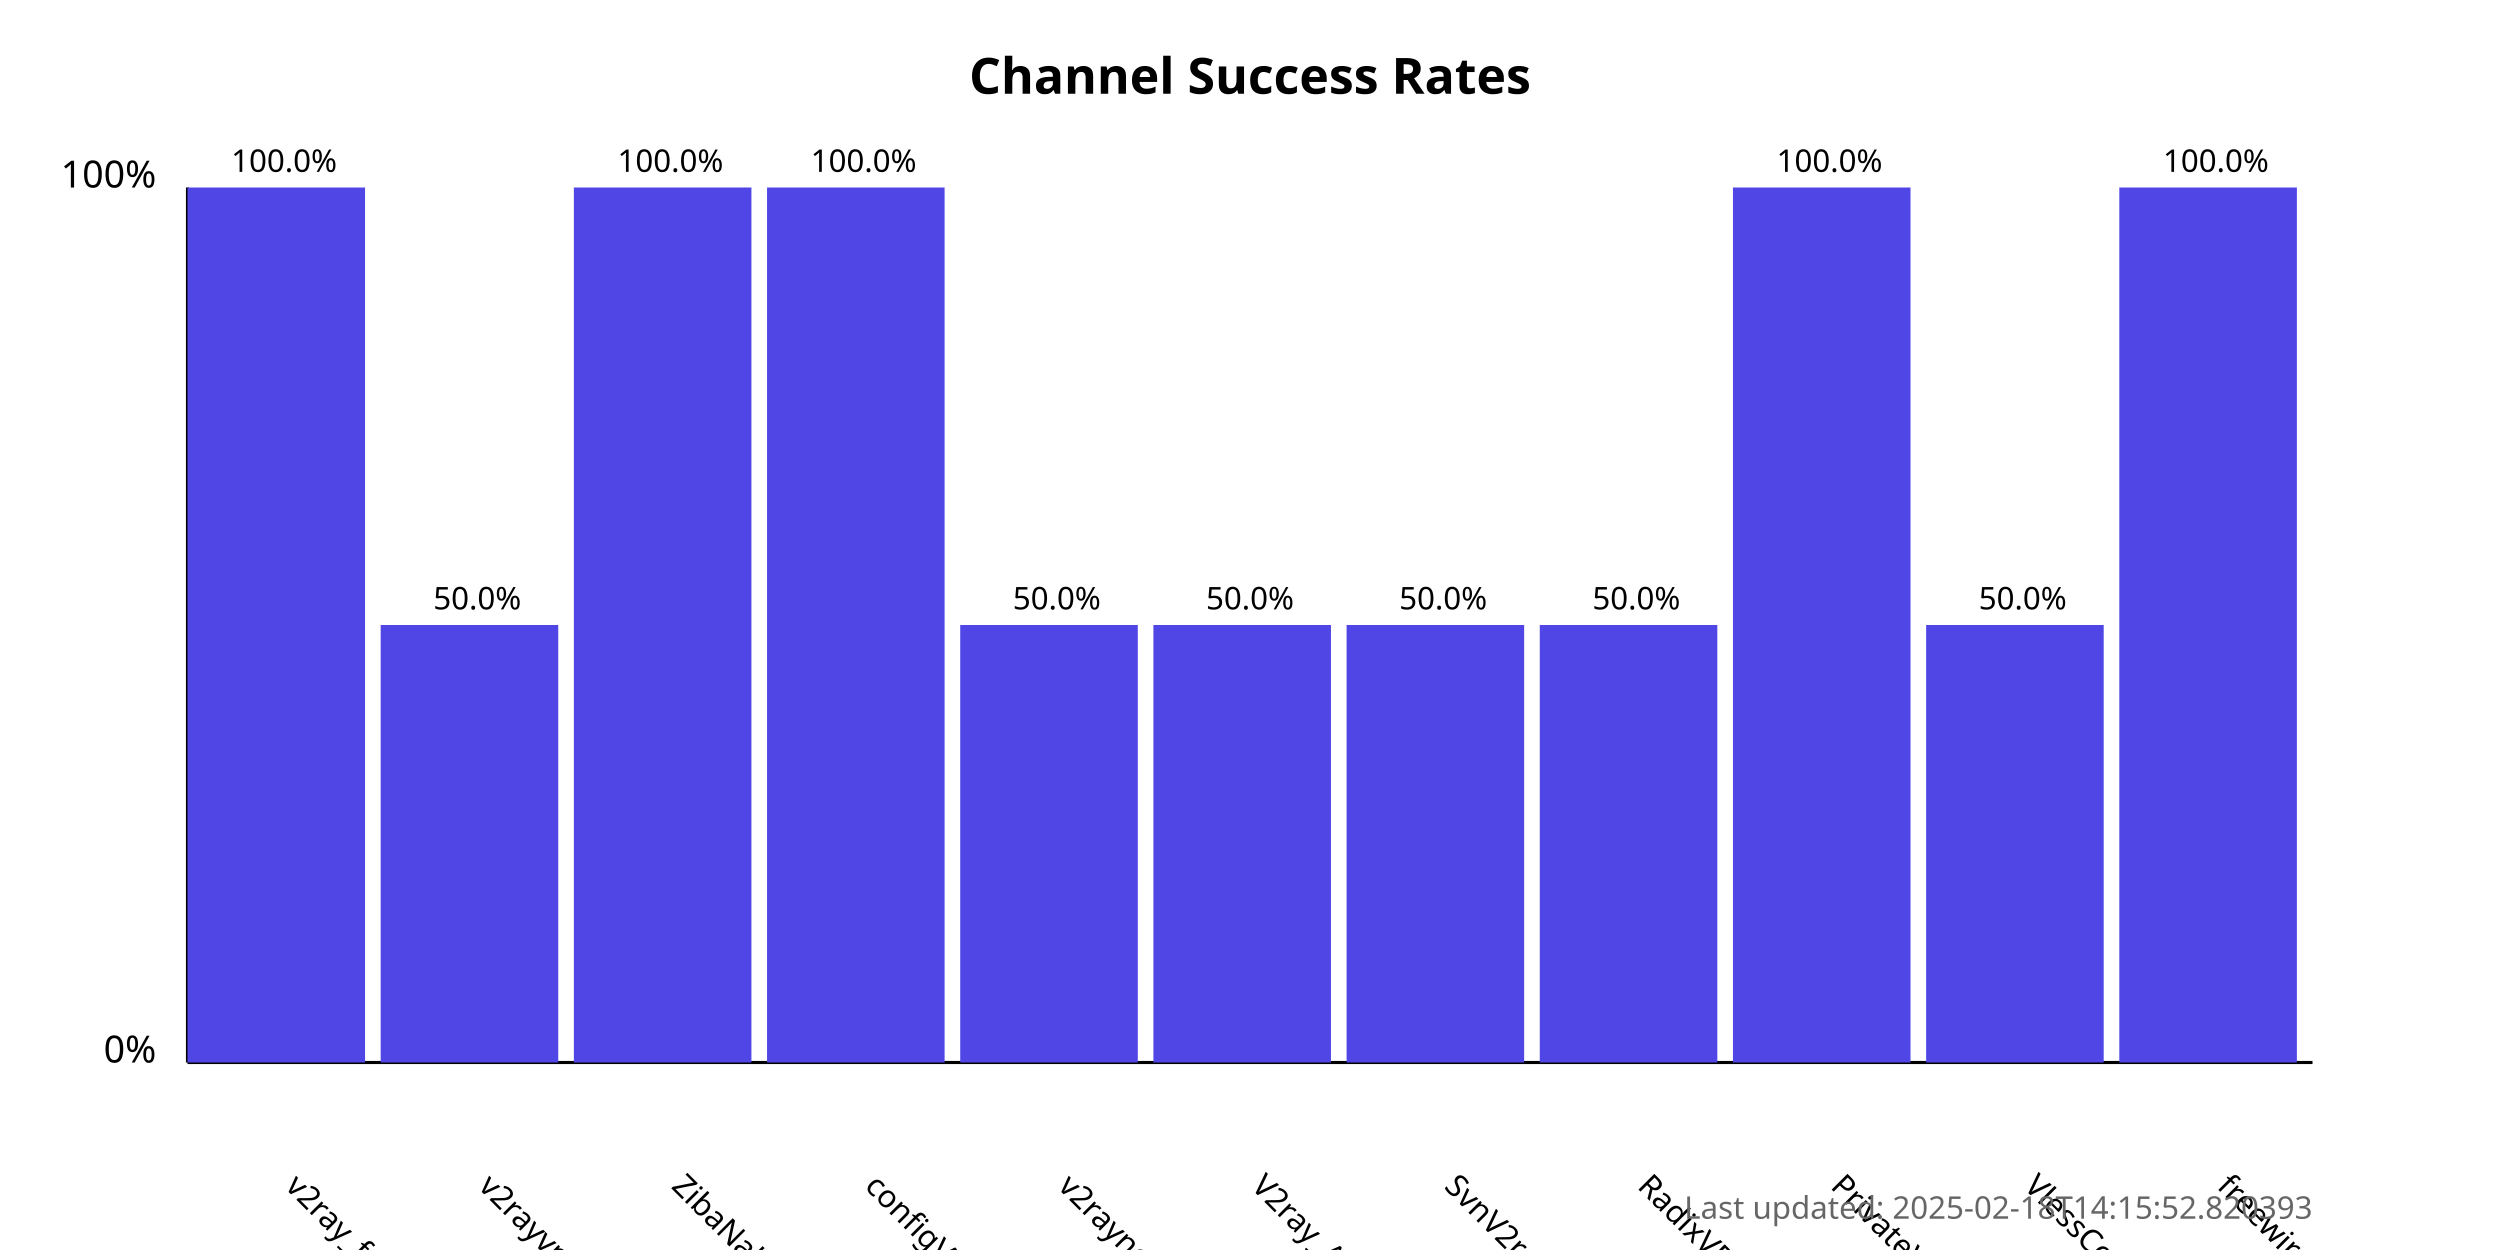
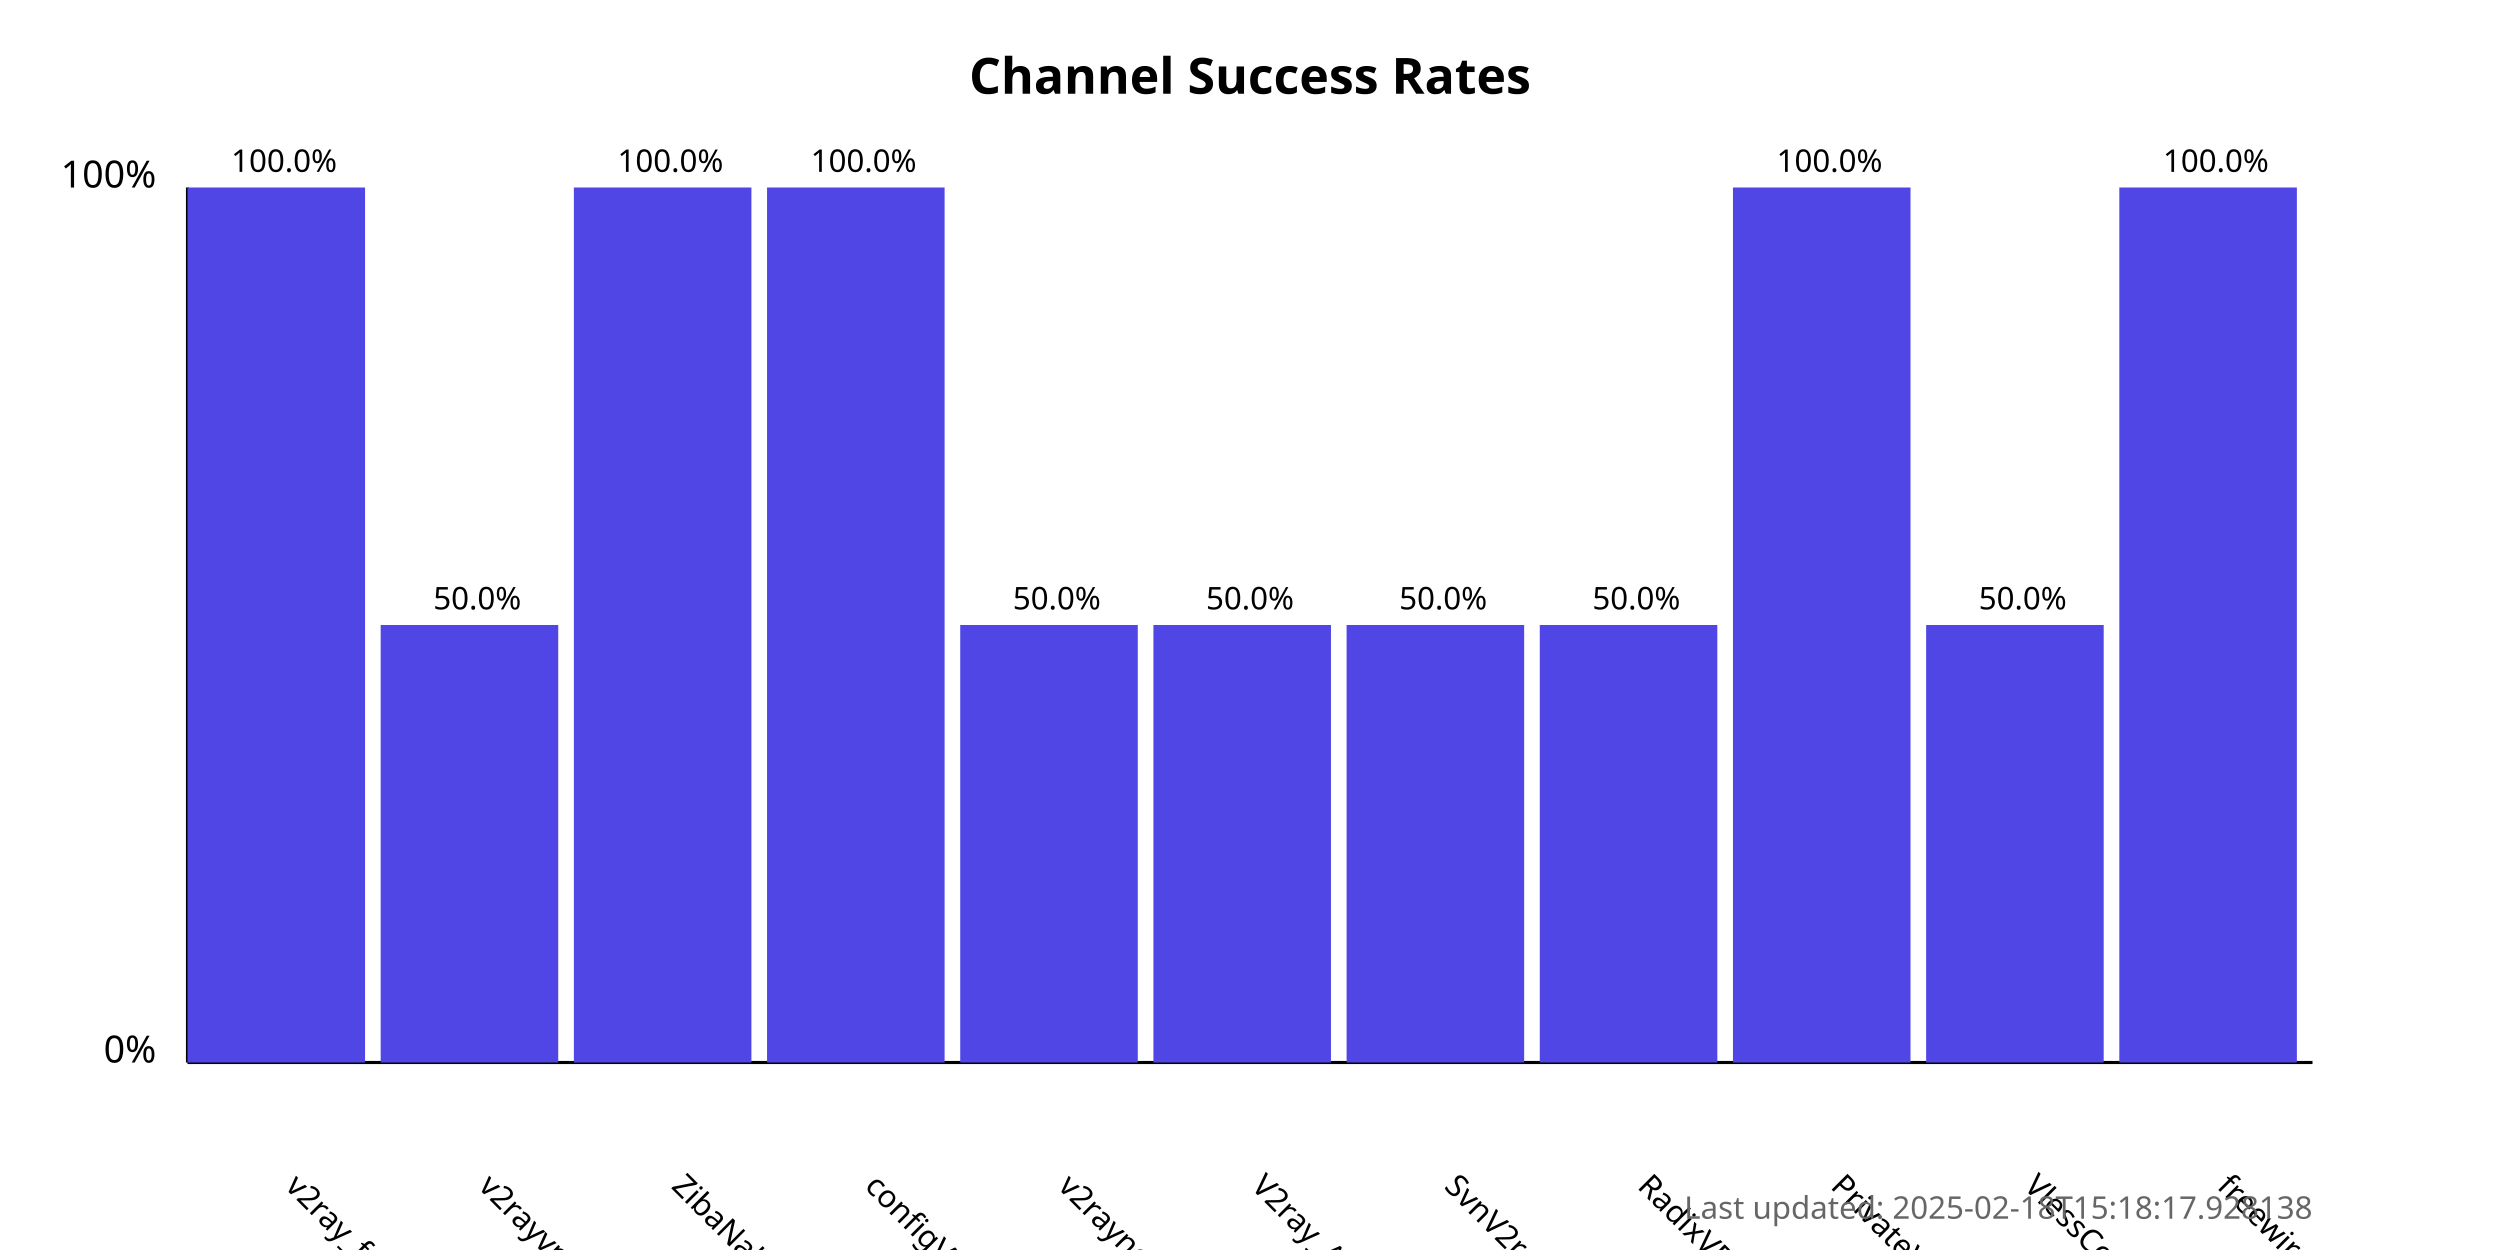
<svg xmlns="http://www.w3.org/2000/svg" width="800" height="400">
  <style>
            .chart-title { font: bold 16px sans-serif; }
            .axis-label { font: 12px sans-serif; }
            .tick-label { font: 10px sans-serif; }
            .bar { fill: #4f46e5; }
            .bar:hover { fill: #6366f1; }
            .timestamp { font: 10px sans-serif; fill: #666; }
        </style>
  <text x="400.0" y="30" text-anchor="middle" class="chart-title">
            Channel Success Rates
        </text>
  <line x1="60" y1="340" x2="60" y2="60" stroke="black" stroke-width="1" />
  <line x1="60" y1="340" x2="740" y2="340" stroke="black" stroke-width="1" />
  <text x="50" y="340" text-anchor="end" class="axis-label">0%</text>
  <text x="50" y="60" text-anchor="end" class="axis-label">100%</text>
  <g>
    <rect x="60" y="60.0" width="56.818" height="280.0" class="bar" />
    <text x="90.909" y="380" transform="rotate(45, 90.90909, 380)" text-anchor="start" class="tick-label">
                v2ray_free_conf
            </text>
    <text x="90.909" y="55.0" text-anchor="middle" class="tick-label">
                100.0%
            </text>
  </g>
  <g>
    <rect x="121.818" y="200.0" width="56.818" height="140.0" class="bar" />
    <text x="152.727" y="380" transform="rotate(45, 152.7273, 380)" text-anchor="start" class="tick-label">
                v2rayvpno
            </text>
    <text x="152.727" y="195.0" text-anchor="middle" class="tick-label">
                50.0%
            </text>
  </g>
  <g>
    <rect x="183.636" y="60.0" width="56.818" height="280.0" class="bar" />
    <text x="214.545" y="380" transform="rotate(45, 214.5455, 380)" text-anchor="start" class="tick-label">
                ZibaNabz
            </text>
    <text x="214.545" y="55.0" text-anchor="middle" class="tick-label">
                100.0%
            </text>
  </g>
  <g>
    <rect x="245.455" y="60.0" width="56.818" height="280.0" class="bar" />
    <text x="276.364" y="380" transform="rotate(45, 276.3636, 380)" text-anchor="start" class="tick-label">
                configV2rayForFree
            </text>
    <text x="276.364" y="55.0" text-anchor="middle" class="tick-label">
                100.0%
            </text>
  </g>
  <g>
    <rect x="307.273" y="200.0" width="56.818" height="140.0" class="bar" />
    <text x="338.182" y="380" transform="rotate(45, 338.1818, 380)" text-anchor="start" class="tick-label">
                v2rayngvpn
            </text>
    <text x="338.182" y="195.0" text-anchor="middle" class="tick-label">
                50.0%
            </text>
  </g>
  <g>
    <rect x="369.091" y="200.0" width="56.818" height="140.0" class="bar" />
    <text x="400.0" y="380" transform="rotate(45, 400.0, 380)" text-anchor="start" class="tick-label">
                V2ray_Alpha
            </text>
    <text x="400.0" y="195.0" text-anchor="middle" class="tick-label">
                50.0%
            </text>
  </g>
  <g>
    <rect x="430.909" y="200.0" width="56.818" height="140.0" class="bar" />
    <text x="461.818" y="380" transform="rotate(45, 461.8182, 380)" text-anchor="start" class="tick-label">
                SvnV2ray
            </text>
    <text x="461.818" y="195.0" text-anchor="middle" class="tick-label">
                50.0%
            </text>
  </g>
  <g>
    <rect x="492.727" y="200.0" width="56.818" height="140.0" class="bar" />
    <text x="523.636" y="380" transform="rotate(45, 523.6364, 380)" text-anchor="start" class="tick-label">
                RadixVPN
            </text>
    <text x="523.636" y="195.0" text-anchor="middle" class="tick-label">
                50.0%
            </text>
  </g>
  <g>
    <rect x="554.545" y="60.0" width="56.818" height="280.0" class="bar" />
    <text x="585.455" y="380" transform="rotate(45, 585.4545, 380)" text-anchor="start" class="tick-label">
                PrivateVPNs
            </text>
    <text x="585.455" y="55.0" text-anchor="middle" class="tick-label">
                100.0%
            </text>
  </g>
  <g>
    <rect x="616.364" y="200.0" width="56.818" height="140.0" class="bar" />
    <text x="647.273" y="380" transform="rotate(45, 647.2727, 380)" text-anchor="start" class="tick-label">
                VlessConfig
            </text>
    <text x="647.273" y="195.0" text-anchor="middle" class="tick-label">
                50.0%
            </text>
  </g>
  <g>
    <rect x="678.182" y="60.0" width="56.818" height="280.0" class="bar" />
    <text x="709.091" y="380" transform="rotate(45, 709.0909, 380)" text-anchor="start" class="tick-label">
                freewireguard
            </text>
    <text x="709.091" y="55.0" text-anchor="middle" class="tick-label">
                100.0%
            </text>
  </g>
  <text x="740" y="390" text-anchor="end" class="timestamp">
-             Last updated: 2025-02-18T14:15:52.820393
+             Last updated: 2025-02-18T15:18:17.928138
        </text>
</svg>
